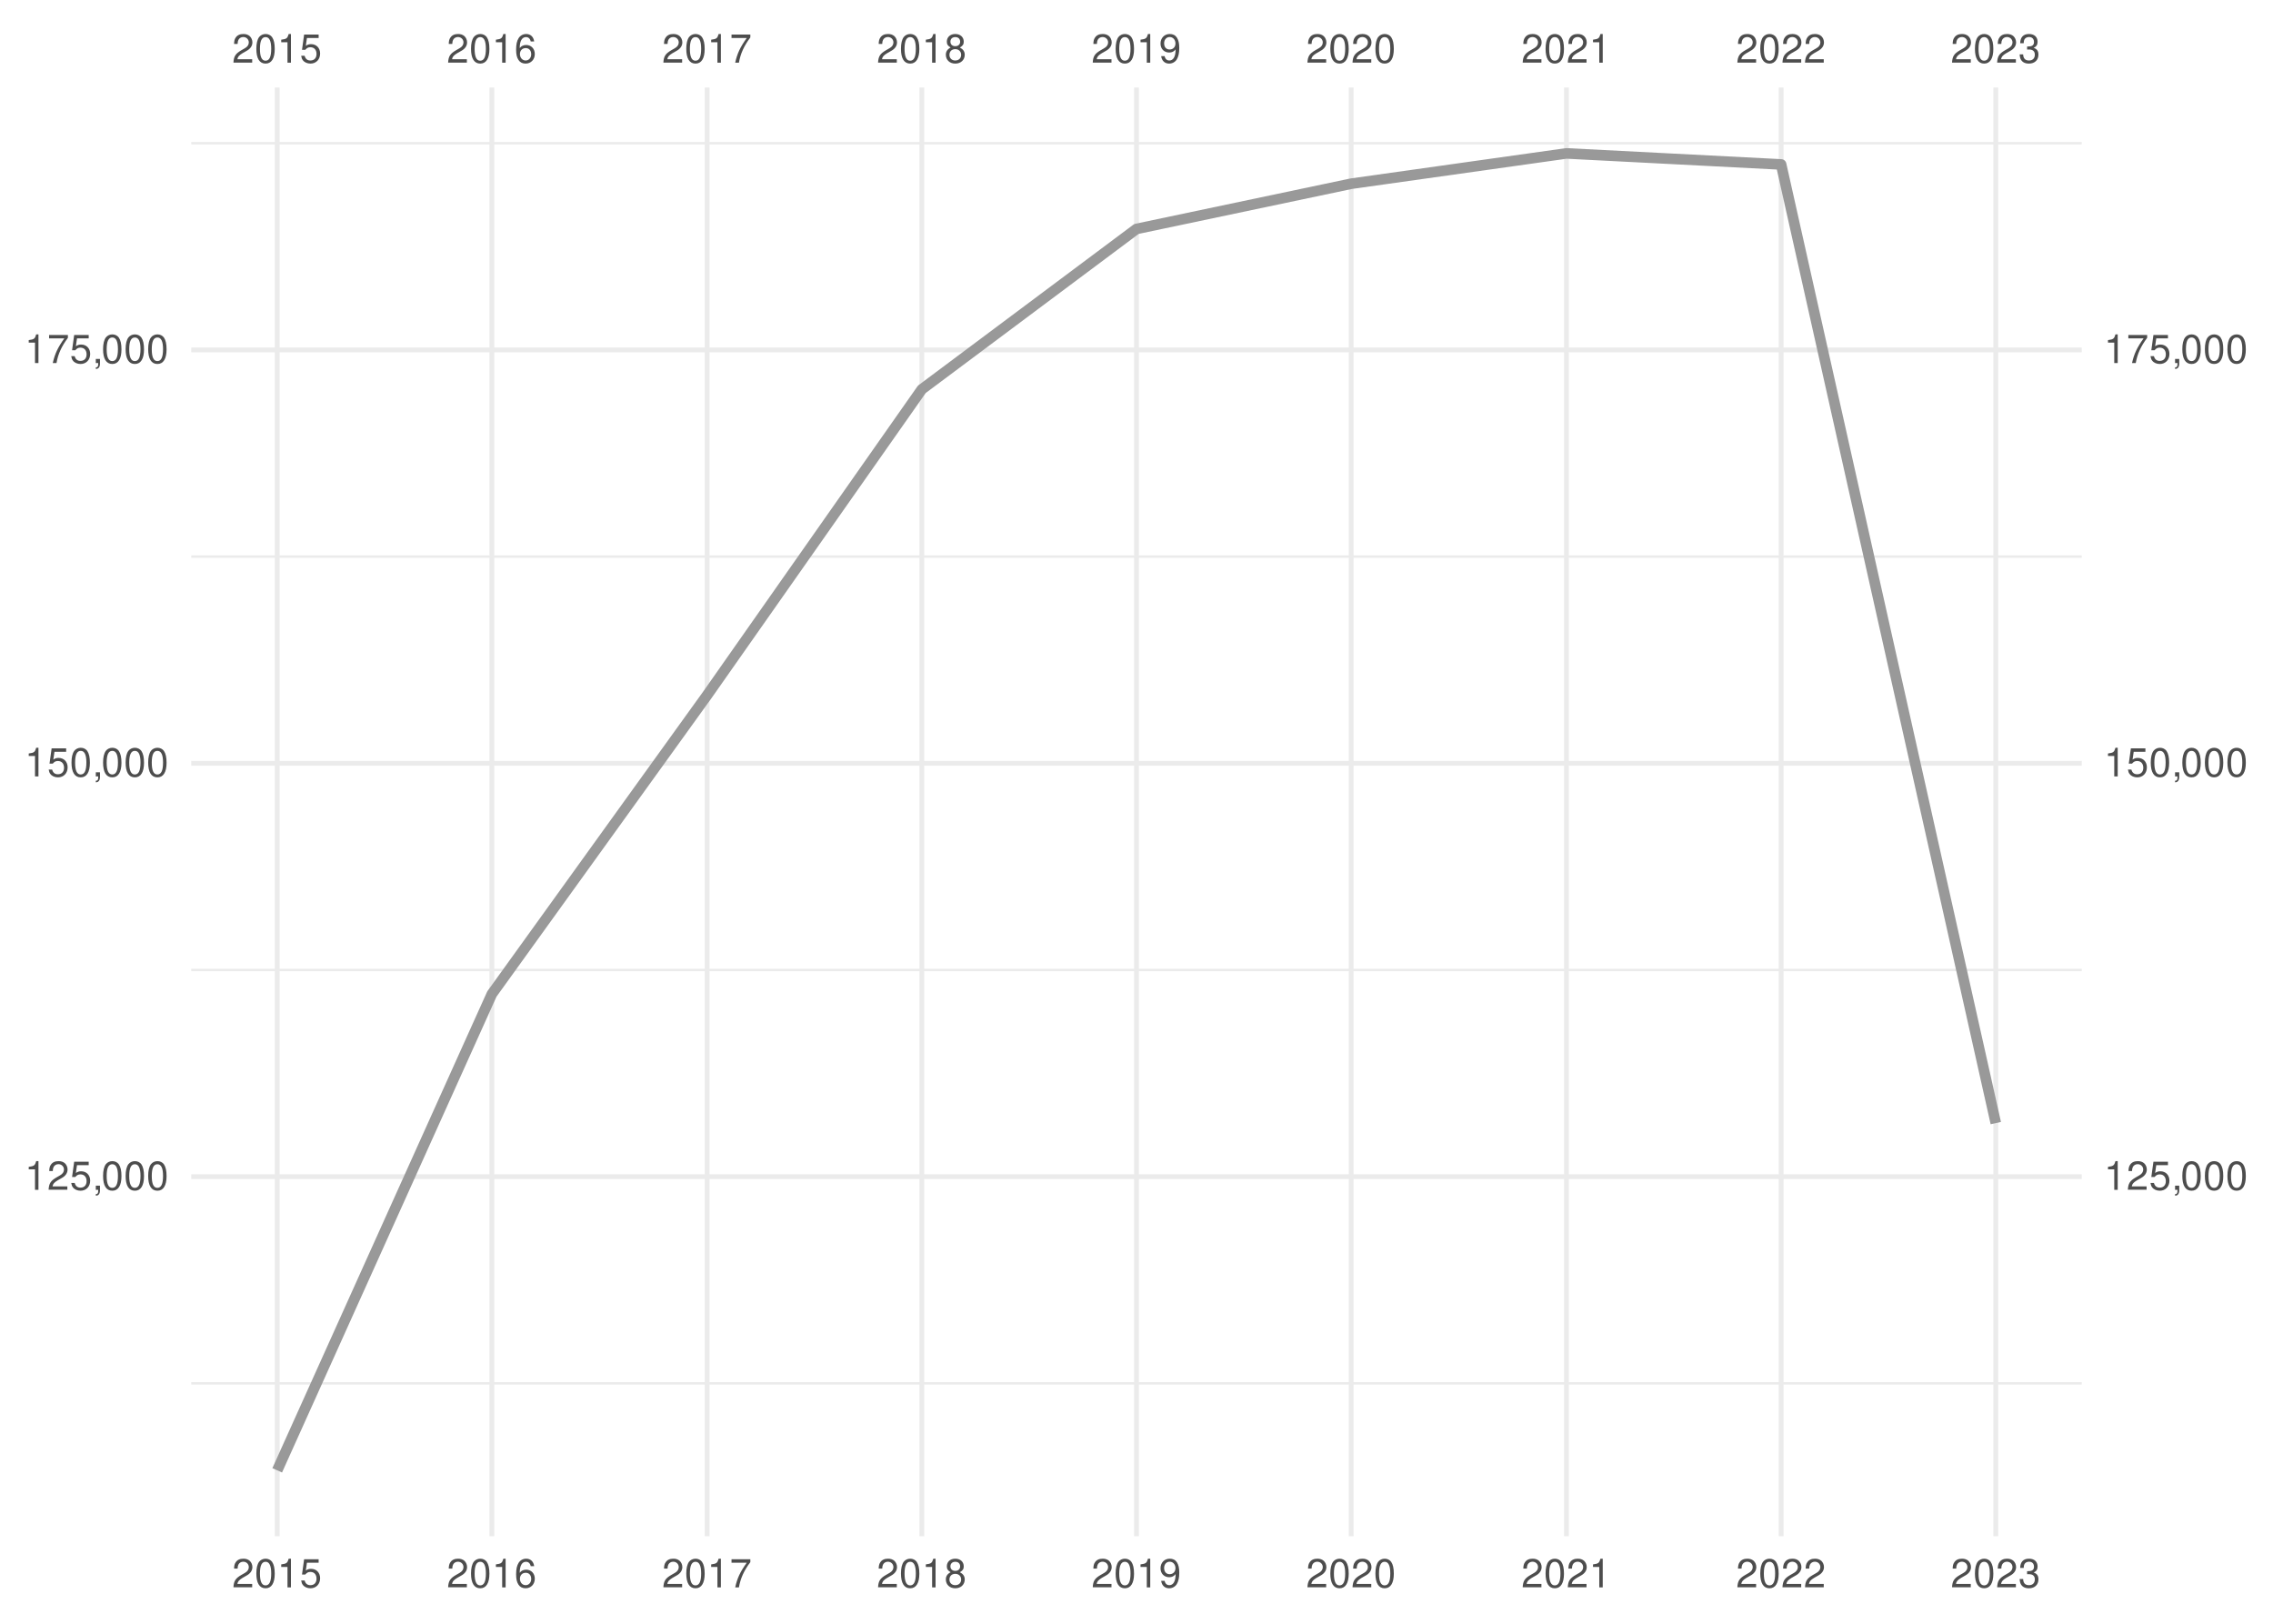
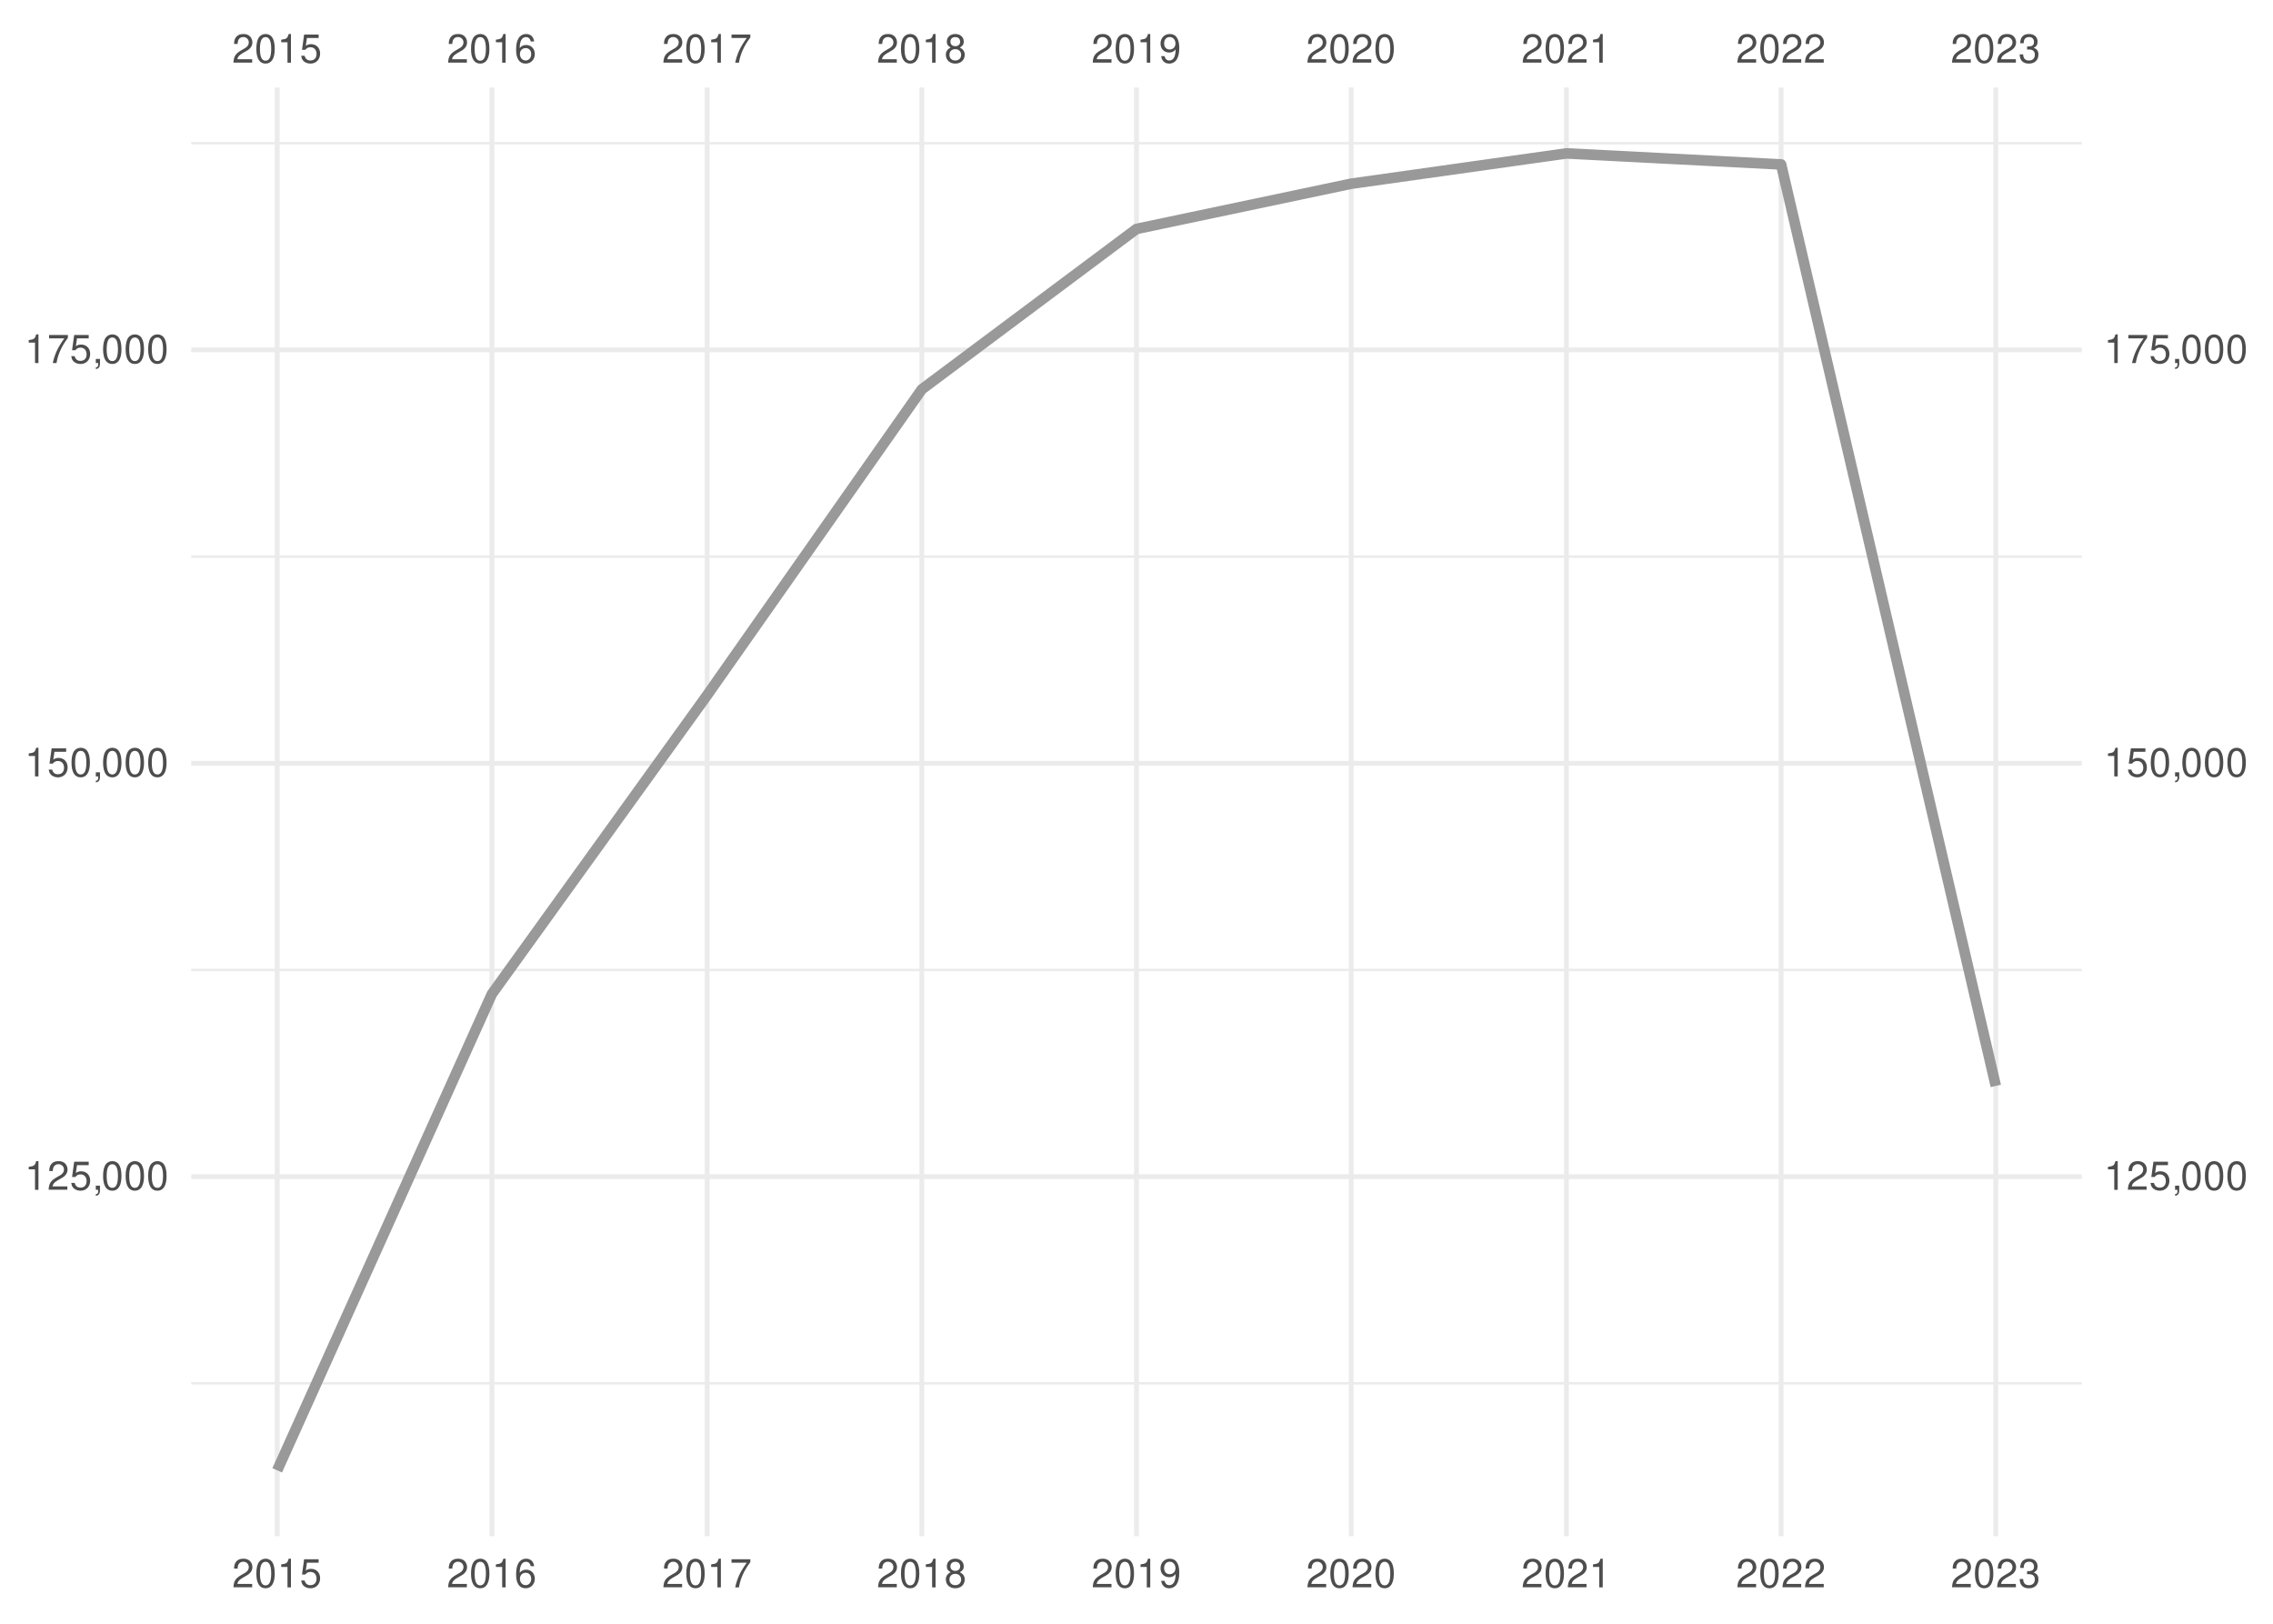
<svg xmlns="http://www.w3.org/2000/svg" xmlns:xlink="http://www.w3.org/1999/xlink" width="504pt" height="360pt" viewBox="0 0 504 360" version="1.1">
  <defs>
    <g>
      <symbol overflow="visible" id="glyph0-0">
        <path style="stroke:none;" d="" />
      </symbol>
      <symbol overflow="visible" id="glyph0-1">
        <path style="stroke:none;" d="M 4.453 -0.766 L 1.172 -0.766 C 1.25 -1.297 1.531 -1.625 2.297 -2.094 L 3.172 -2.594 C 4.047 -3.062 4.5 -3.719 4.5 -4.5 C 4.5 -5.031 4.281 -5.531 3.922 -5.875 C 3.547 -6.203 3.094 -6.359 2.5 -6.359 C 1.703 -6.359 1.125 -6.078 0.781 -5.531 C 0.547 -5.203 0.453 -4.797 0.438 -4.156 L 1.219 -4.156 C 1.234 -4.594 1.297 -4.844 1.406 -5.062 C 1.594 -5.438 2 -5.688 2.469 -5.688 C 3.172 -5.688 3.703 -5.172 3.703 -4.484 C 3.703 -3.969 3.406 -3.531 2.859 -3.219 L 2.047 -2.75 C 0.75 -2 0.375 -1.406 0.297 -0.016 L 4.453 -0.016 Z M 4.453 -0.766 " />
      </symbol>
      <symbol overflow="visible" id="glyph0-2">
        <path style="stroke:none;" d="M 2.422 -6.359 C 1.844 -6.359 1.312 -6.094 0.984 -5.672 C 0.578 -5.109 0.375 -4.25 0.375 -3.078 C 0.375 -0.938 1.078 0.203 2.422 0.203 C 3.734 0.203 4.453 -0.938 4.453 -3.031 C 4.453 -4.25 4.266 -5.078 3.859 -5.672 C 3.531 -6.109 3.016 -6.359 2.422 -6.359 Z M 2.422 -5.672 C 3.25 -5.672 3.672 -4.828 3.672 -3.094 C 3.672 -1.281 3.266 -0.438 2.406 -0.438 C 1.578 -0.438 1.172 -1.312 1.172 -3.062 C 1.172 -4.828 1.578 -5.672 2.422 -5.672 Z M 2.422 -5.672 " />
      </symbol>
      <symbol overflow="visible" id="glyph0-3">
        <path style="stroke:none;" d="M 2.281 -4.531 L 2.281 0 L 3.047 0 L 3.047 -6.359 L 2.547 -6.359 C 2.266 -5.391 2.094 -5.25 0.891 -5.094 L 0.891 -4.531 Z M 2.281 -4.531 " />
      </symbol>
      <symbol overflow="visible" id="glyph0-4">
        <path style="stroke:none;" d="M 4.188 -6.234 L 0.969 -6.234 L 0.5 -2.844 L 1.219 -2.844 C 1.578 -3.266 1.875 -3.422 2.359 -3.422 C 3.203 -3.422 3.719 -2.844 3.719 -1.922 C 3.719 -1.031 3.203 -0.484 2.359 -0.484 C 1.688 -0.484 1.266 -0.828 1.078 -1.531 L 0.312 -1.531 C 0.406 -1.016 0.5 -0.781 0.688 -0.547 C 1.031 -0.078 1.672 0.203 2.375 0.203 C 3.641 0.203 4.516 -0.719 4.516 -2.031 C 4.516 -3.266 3.688 -4.109 2.5 -4.109 C 2.062 -4.109 1.703 -4 1.344 -3.734 L 1.594 -5.469 L 4.188 -5.469 Z M 4.188 -6.234 " />
      </symbol>
      <symbol overflow="visible" id="glyph0-5">
        <path style="stroke:none;" d="M 4.375 -4.703 C 4.234 -5.75 3.562 -6.359 2.609 -6.359 C 1.922 -6.359 1.312 -6.031 0.938 -5.453 C 0.547 -4.828 0.375 -4.062 0.375 -2.906 C 0.375 -1.828 0.531 -1.156 0.906 -0.594 C 1.234 -0.078 1.781 0.203 2.469 0.203 C 3.656 0.203 4.516 -0.688 4.516 -1.922 C 4.516 -3.094 3.719 -3.922 2.609 -3.922 C 1.984 -3.922 1.5 -3.688 1.172 -3.234 C 1.172 -4.797 1.672 -5.672 2.562 -5.672 C 3.109 -5.672 3.484 -5.328 3.609 -4.703 Z M 2.5 -3.234 C 3.25 -3.234 3.719 -2.703 3.719 -1.859 C 3.719 -1.062 3.188 -0.484 2.484 -0.484 C 1.766 -0.484 1.219 -1.094 1.219 -1.906 C 1.219 -2.688 1.734 -3.234 2.5 -3.234 Z M 2.5 -3.234 " />
      </symbol>
      <symbol overflow="visible" id="glyph0-6">
        <path style="stroke:none;" d="M 4.578 -6.234 L 0.406 -6.234 L 0.406 -5.469 L 3.781 -5.469 C 2.281 -3.359 1.688 -2.047 1.219 0 L 2.047 0 C 2.391 -2 3.172 -3.719 4.578 -5.594 Z M 4.578 -6.234 " />
      </symbol>
      <symbol overflow="visible" id="glyph0-7">
        <path style="stroke:none;" d="M 3.438 -3.359 C 4.094 -3.75 4.297 -4.062 4.297 -4.656 C 4.297 -5.672 3.531 -6.359 2.422 -6.359 C 1.312 -6.359 0.547 -5.672 0.547 -4.672 C 0.547 -4.062 0.75 -3.75 1.391 -3.359 C 0.672 -2.984 0.328 -2.469 0.328 -1.766 C 0.328 -0.609 1.172 0.203 2.422 0.203 C 3.656 0.203 4.516 -0.609 4.516 -1.766 C 4.516 -2.469 4.156 -2.984 3.438 -3.359 Z M 2.422 -5.672 C 3.078 -5.672 3.5 -5.281 3.5 -4.641 C 3.5 -4.047 3.062 -3.656 2.422 -3.656 C 1.766 -3.656 1.344 -4.047 1.344 -4.656 C 1.344 -5.281 1.766 -5.672 2.422 -5.672 Z M 2.422 -3 C 3.188 -3 3.719 -2.484 3.719 -1.75 C 3.719 -0.984 3.203 -0.484 2.406 -0.484 C 1.641 -0.484 1.125 -1 1.125 -1.734 C 1.125 -2.5 1.641 -3 2.422 -3 Z M 2.422 -3 " />
      </symbol>
      <symbol overflow="visible" id="glyph0-8">
        <path style="stroke:none;" d="M 0.469 -1.453 C 0.609 -0.406 1.281 0.203 2.234 0.203 C 2.922 0.203 3.547 -0.125 3.922 -0.703 C 4.297 -1.328 4.484 -2.109 4.484 -3.25 C 4.484 -4.328 4.312 -5 3.953 -5.562 C 3.609 -6.094 3.062 -6.359 2.375 -6.359 C 1.188 -6.359 0.328 -5.469 0.328 -4.234 C 0.328 -3.062 1.125 -2.25 2.25 -2.25 C 2.844 -2.25 3.281 -2.453 3.672 -2.938 C 3.672 -1.359 3.172 -0.484 2.281 -0.484 C 1.734 -0.484 1.359 -0.828 1.234 -1.453 Z M 2.359 -5.688 C 3.094 -5.688 3.641 -5.078 3.641 -4.25 C 3.641 -3.469 3.109 -2.922 2.344 -2.922 C 1.594 -2.922 1.125 -3.453 1.125 -4.297 C 1.125 -5.109 1.641 -5.688 2.359 -5.688 Z M 2.359 -5.688 " />
      </symbol>
      <symbol overflow="visible" id="glyph0-9">
        <path style="stroke:none;" d="M 1.938 -2.922 L 2.359 -2.922 C 3.203 -2.922 3.656 -2.531 3.656 -1.766 C 3.656 -0.969 3.172 -0.484 2.375 -0.484 C 1.516 -0.484 1.109 -0.922 1.062 -1.844 L 0.281 -1.844 C 0.312 -1.344 0.406 -1 0.547 -0.719 C 0.875 -0.109 1.484 0.203 2.344 0.203 C 3.625 0.203 4.453 -0.578 4.453 -1.781 C 4.453 -2.594 4.141 -3.031 3.391 -3.297 C 3.969 -3.531 4.266 -3.969 4.266 -4.609 C 4.266 -5.703 3.547 -6.359 2.359 -6.359 C 1.109 -6.359 0.438 -5.656 0.406 -4.312 L 1.188 -4.312 C 1.203 -4.703 1.234 -4.922 1.328 -5.109 C 1.5 -5.469 1.891 -5.688 2.375 -5.688 C 3.062 -5.688 3.469 -5.266 3.469 -4.578 C 3.469 -4.141 3.312 -3.859 2.969 -3.719 C 2.766 -3.625 2.484 -3.594 1.938 -3.578 Z M 1.938 -2.922 " />
      </symbol>
      <symbol overflow="visible" id="glyph0-10">
        <path style="stroke:none;" d="M 0.766 -0.922 L 0.766 0 L 1.297 0 L 1.297 0.156 C 1.297 0.766 1.172 0.938 0.766 0.953 L 0.766 1.297 C 1.344 1.312 1.688 0.891 1.688 0.141 L 1.688 -0.922 Z M 0.766 -0.922 " />
      </symbol>
    </g>
    <clipPath id="clip1">
      <path d="M 42.41 306 L 461.59 306 L 461.59 307 L 42.41 307 Z M 42.41 306 " />
    </clipPath>
    <clipPath id="clip2">
      <path d="M 42.41 214 L 461.59 214 L 461.59 216 L 42.41 216 Z M 42.41 214 " />
    </clipPath>
    <clipPath id="clip3">
      <path d="M 42.41 123 L 461.59 123 L 461.59 124 L 42.41 124 Z M 42.41 123 " />
    </clipPath>
    <clipPath id="clip4">
      <path d="M 42.41 31 L 461.59 31 L 461.59 33 L 42.41 33 Z M 42.41 31 " />
    </clipPath>
    <clipPath id="clip5">
      <path d="M 42.41 260 L 461.59 260 L 461.59 262 L 42.41 262 Z M 42.41 260 " />
    </clipPath>
    <clipPath id="clip6">
      <path d="M 42.41 168 L 461.59 168 L 461.59 170 L 42.41 170 Z M 42.41 168 " />
    </clipPath>
    <clipPath id="clip7">
      <path d="M 42.41 77 L 461.59 77 L 461.59 79 L 42.41 79 Z M 42.41 77 " />
    </clipPath>
    <clipPath id="clip8">
      <path d="M 60 19.41 L 62 19.41 L 62 340.59 L 60 340.59 Z M 60 19.41 " />
    </clipPath>
    <clipPath id="clip9">
      <path d="M 108 19.41 L 110 19.41 L 110 340.59 L 108 340.59 Z M 108 19.41 " />
    </clipPath>
    <clipPath id="clip10">
      <path d="M 156 19.41 L 158 19.41 L 158 340.59 L 156 340.59 Z M 156 19.41 " />
    </clipPath>
    <clipPath id="clip11">
      <path d="M 203 19.41 L 205 19.41 L 205 340.59 L 203 340.59 Z M 203 19.41 " />
    </clipPath>
    <clipPath id="clip12">
      <path d="M 251 19.41 L 253 19.41 L 253 340.59 L 251 340.59 Z M 251 19.41 " />
    </clipPath>
    <clipPath id="clip13">
      <path d="M 299 19.41 L 301 19.41 L 301 340.59 L 299 340.59 Z M 299 19.41 " />
    </clipPath>
    <clipPath id="clip14">
      <path d="M 346 19.41 L 348 19.41 L 348 340.59 L 346 340.59 Z M 346 19.41 " />
    </clipPath>
    <clipPath id="clip15">
      <path d="M 394 19.41 L 396 19.41 L 396 340.59 L 394 340.59 Z M 394 19.41 " />
    </clipPath>
    <clipPath id="clip16">
      <path d="M 442 19.41 L 444 19.41 L 444 340.59 L 442 340.59 Z M 442 19.41 " />
    </clipPath>
  </defs>
  <g id="surface41">
    <rect x="0" y="0" width="504" height="360" style="fill:rgb(100%,100%,100%);fill-opacity:1;stroke:none;" />
    <g clip-path="url(#clip1)" clip-rule="nonzero">
      <path style="fill:none;stroke-width:0.533;stroke-linecap:butt;stroke-linejoin:round;stroke:rgb(92.157%,92.157%,92.157%);stroke-opacity:1;stroke-miterlimit:10;" d="M 42.41 306.703 L 461.59 306.703 " />
    </g>
    <g clip-path="url(#clip2)" clip-rule="nonzero">
      <path style="fill:none;stroke-width:0.533;stroke-linecap:butt;stroke-linejoin:round;stroke:rgb(92.157%,92.157%,92.157%);stroke-opacity:1;stroke-miterlimit:10;" d="M 42.41 215.055 L 461.59 215.055 " />
    </g>
    <g clip-path="url(#clip3)" clip-rule="nonzero">
      <path style="fill:none;stroke-width:0.533;stroke-linecap:butt;stroke-linejoin:round;stroke:rgb(92.157%,92.157%,92.157%);stroke-opacity:1;stroke-miterlimit:10;" d="M 42.41 123.406 L 461.59 123.406 " />
    </g>
    <g clip-path="url(#clip4)" clip-rule="nonzero">
      <path style="fill:none;stroke-width:0.533;stroke-linecap:butt;stroke-linejoin:round;stroke:rgb(92.157%,92.157%,92.157%);stroke-opacity:1;stroke-miterlimit:10;" d="M 42.41 31.758 L 461.59 31.758 " />
    </g>
    <g clip-path="url(#clip5)" clip-rule="nonzero">
      <path style="fill:none;stroke-width:1.067;stroke-linecap:butt;stroke-linejoin:round;stroke:rgb(92.157%,92.157%,92.157%);stroke-opacity:1;stroke-miterlimit:10;" d="M 42.41 260.879 L 461.59 260.879 " />
    </g>
    <g clip-path="url(#clip6)" clip-rule="nonzero">
      <path style="fill:none;stroke-width:1.067;stroke-linecap:butt;stroke-linejoin:round;stroke:rgb(92.157%,92.157%,92.157%);stroke-opacity:1;stroke-miterlimit:10;" d="M 42.41 169.23 L 461.59 169.23 " />
    </g>
    <g clip-path="url(#clip7)" clip-rule="nonzero">
      <path style="fill:none;stroke-width:1.067;stroke-linecap:butt;stroke-linejoin:round;stroke:rgb(92.157%,92.157%,92.157%);stroke-opacity:1;stroke-miterlimit:10;" d="M 42.41 77.582 L 461.59 77.582 " />
    </g>
    <g clip-path="url(#clip8)" clip-rule="nonzero">
      <path style="fill:none;stroke-width:1.067;stroke-linecap:butt;stroke-linejoin:round;stroke:rgb(92.157%,92.157%,92.157%);stroke-opacity:1;stroke-miterlimit:10;" d="M 61.465 340.59 L 61.465 19.41 " />
    </g>
    <g clip-path="url(#clip9)" clip-rule="nonzero">
      <path style="fill:none;stroke-width:1.067;stroke-linecap:butt;stroke-linejoin:round;stroke:rgb(92.157%,92.157%,92.157%);stroke-opacity:1;stroke-miterlimit:10;" d="M 109.066 340.59 L 109.066 19.41 " />
    </g>
    <g clip-path="url(#clip10)" clip-rule="nonzero">
      <path style="fill:none;stroke-width:1.067;stroke-linecap:butt;stroke-linejoin:round;stroke:rgb(92.157%,92.157%,92.157%);stroke-opacity:1;stroke-miterlimit:10;" d="M 156.797 340.59 L 156.797 19.41 " />
    </g>
    <g clip-path="url(#clip11)" clip-rule="nonzero">
      <path style="fill:none;stroke-width:1.067;stroke-linecap:butt;stroke-linejoin:round;stroke:rgb(92.157%,92.157%,92.157%);stroke-opacity:1;stroke-miterlimit:10;" d="M 204.398 340.59 L 204.398 19.41 " />
    </g>
    <g clip-path="url(#clip12)" clip-rule="nonzero">
      <path style="fill:none;stroke-width:1.067;stroke-linecap:butt;stroke-linejoin:round;stroke:rgb(92.157%,92.157%,92.157%);stroke-opacity:1;stroke-miterlimit:10;" d="M 252 340.59 L 252 19.41 " />
    </g>
    <g clip-path="url(#clip13)" clip-rule="nonzero">
      <path style="fill:none;stroke-width:1.067;stroke-linecap:butt;stroke-linejoin:round;stroke:rgb(92.157%,92.157%,92.157%);stroke-opacity:1;stroke-miterlimit:10;" d="M 299.602 340.59 L 299.602 19.41 " />
    </g>
    <g clip-path="url(#clip14)" clip-rule="nonzero">
      <path style="fill:none;stroke-width:1.067;stroke-linecap:butt;stroke-linejoin:round;stroke:rgb(92.157%,92.157%,92.157%);stroke-opacity:1;stroke-miterlimit:10;" d="M 347.332 340.59 L 347.332 19.41 " />
    </g>
    <g clip-path="url(#clip15)" clip-rule="nonzero">
      <path style="fill:none;stroke-width:1.067;stroke-linecap:butt;stroke-linejoin:round;stroke:rgb(92.157%,92.157%,92.157%);stroke-opacity:1;stroke-miterlimit:10;" d="M 394.934 340.59 L 394.934 19.41 " />
    </g>
    <g clip-path="url(#clip16)" clip-rule="nonzero">
      <path style="fill:none;stroke-width:1.067;stroke-linecap:butt;stroke-linejoin:round;stroke:rgb(92.157%,92.157%,92.157%);stroke-opacity:1;stroke-miterlimit:10;" d="M 442.535 340.59 L 442.535 19.41 " />
    </g>
-     <path style="fill:none;stroke-width:2.347;stroke-linecap:butt;stroke-linejoin:round;stroke:rgb(60%,60%,60%);stroke-opacity:1;stroke-miterlimit:10;" d="M 61.465 325.988 L 109.066 220.383 L 156.797 154.121 L 204.398 86.316 L 252 50.758 L 299.602 40.73 L 347.332 34.012 L 394.934 36.457 L 442.535 249 " />
+     <path style="fill:none;stroke-width:2.347;stroke-linecap:butt;stroke-linejoin:round;stroke:rgb(60%,60%,60%);stroke-opacity:1;stroke-miterlimit:10;" d="M 61.465 325.988 L 109.066 220.383 L 156.797 154.121 L 204.398 86.316 L 252 50.758 L 299.602 40.73 L 347.332 34.012 L 394.934 36.457 L 442.535 240.758 " />
    <g style="fill:rgb(30.196%,30.196%,30.196%);fill-opacity:1;">
      <use xlink:href="#glyph0-1" x="51.465" y="13.896" />
      <use xlink:href="#glyph0-2" x="56.465" y="13.896" />
      <use xlink:href="#glyph0-3" x="61.465" y="13.896" />
      <use xlink:href="#glyph0-4" x="66.465" y="13.896" />
    </g>
    <g style="fill:rgb(30.196%,30.196%,30.196%);fill-opacity:1;">
      <use xlink:href="#glyph0-1" x="99.066" y="13.896" />
      <use xlink:href="#glyph0-2" x="104.066" y="13.896" />
      <use xlink:href="#glyph0-3" x="109.066" y="13.896" />
      <use xlink:href="#glyph0-5" x="114.066" y="13.896" />
    </g>
    <g style="fill:rgb(30.196%,30.196%,30.196%);fill-opacity:1;">
      <use xlink:href="#glyph0-1" x="146.797" y="13.896" />
      <use xlink:href="#glyph0-2" x="151.797" y="13.896" />
      <use xlink:href="#glyph0-3" x="156.797" y="13.896" />
      <use xlink:href="#glyph0-6" x="161.797" y="13.896" />
    </g>
    <g style="fill:rgb(30.196%,30.196%,30.196%);fill-opacity:1;">
      <use xlink:href="#glyph0-1" x="194.398" y="13.896" />
      <use xlink:href="#glyph0-2" x="199.398" y="13.896" />
      <use xlink:href="#glyph0-3" x="204.398" y="13.896" />
      <use xlink:href="#glyph0-7" x="209.398" y="13.896" />
    </g>
    <g style="fill:rgb(30.196%,30.196%,30.196%);fill-opacity:1;">
      <use xlink:href="#glyph0-1" x="242" y="13.896" />
      <use xlink:href="#glyph0-2" x="247" y="13.896" />
      <use xlink:href="#glyph0-3" x="252" y="13.896" />
      <use xlink:href="#glyph0-8" x="257" y="13.896" />
    </g>
    <g style="fill:rgb(30.196%,30.196%,30.196%);fill-opacity:1;">
      <use xlink:href="#glyph0-1" x="289.602" y="13.896" />
      <use xlink:href="#glyph0-2" x="294.602" y="13.896" />
      <use xlink:href="#glyph0-1" x="299.602" y="13.896" />
      <use xlink:href="#glyph0-2" x="304.602" y="13.896" />
    </g>
    <g style="fill:rgb(30.196%,30.196%,30.196%);fill-opacity:1;">
      <use xlink:href="#glyph0-1" x="337.332" y="13.896" />
      <use xlink:href="#glyph0-2" x="342.332" y="13.896" />
      <use xlink:href="#glyph0-1" x="347.332" y="13.896" />
      <use xlink:href="#glyph0-3" x="352.332" y="13.896" />
    </g>
    <g style="fill:rgb(30.196%,30.196%,30.196%);fill-opacity:1;">
      <use xlink:href="#glyph0-1" x="384.934" y="13.896" />
      <use xlink:href="#glyph0-2" x="389.934" y="13.896" />
      <use xlink:href="#glyph0-1" x="394.934" y="13.896" />
      <use xlink:href="#glyph0-1" x="399.934" y="13.896" />
    </g>
    <g style="fill:rgb(30.196%,30.196%,30.196%);fill-opacity:1;">
      <use xlink:href="#glyph0-1" x="432.535" y="13.896" />
      <use xlink:href="#glyph0-2" x="437.535" y="13.896" />
      <use xlink:href="#glyph0-1" x="442.535" y="13.896" />
      <use xlink:href="#glyph0-9" x="447.535" y="13.896" />
    </g>
    <g style="fill:rgb(30.196%,30.196%,30.196%);fill-opacity:1;">
      <use xlink:href="#glyph0-3" x="5.48" y="263.794" />
      <use xlink:href="#glyph0-1" x="10.48" y="263.794" />
      <use xlink:href="#glyph0-4" x="15.48" y="263.794" />
      <use xlink:href="#glyph0-10" x="20.48" y="263.794" />
      <use xlink:href="#glyph0-2" x="22.48" y="263.794" />
      <use xlink:href="#glyph0-2" x="27.48" y="263.794" />
      <use xlink:href="#glyph0-2" x="32.48" y="263.794" />
    </g>
    <g style="fill:rgb(30.196%,30.196%,30.196%);fill-opacity:1;">
      <use xlink:href="#glyph0-3" x="5.48" y="172.146" />
      <use xlink:href="#glyph0-4" x="10.48" y="172.146" />
      <use xlink:href="#glyph0-2" x="15.48" y="172.146" />
      <use xlink:href="#glyph0-10" x="20.48" y="172.146" />
      <use xlink:href="#glyph0-2" x="22.48" y="172.146" />
      <use xlink:href="#glyph0-2" x="27.48" y="172.146" />
      <use xlink:href="#glyph0-2" x="32.48" y="172.146" />
    </g>
    <g style="fill:rgb(30.196%,30.196%,30.196%);fill-opacity:1;">
      <use xlink:href="#glyph0-3" x="5.48" y="80.497" />
      <use xlink:href="#glyph0-6" x="10.48" y="80.497" />
      <use xlink:href="#glyph0-4" x="15.48" y="80.497" />
      <use xlink:href="#glyph0-10" x="20.48" y="80.497" />
      <use xlink:href="#glyph0-2" x="22.48" y="80.497" />
      <use xlink:href="#glyph0-2" x="27.48" y="80.497" />
      <use xlink:href="#glyph0-2" x="32.48" y="80.497" />
    </g>
    <g style="fill:rgb(30.196%,30.196%,30.196%);fill-opacity:1;">
      <use xlink:href="#glyph0-3" x="466.52" y="263.794" />
      <use xlink:href="#glyph0-1" x="471.52" y="263.794" />
      <use xlink:href="#glyph0-4" x="476.52" y="263.794" />
      <use xlink:href="#glyph0-10" x="481.52" y="263.794" />
      <use xlink:href="#glyph0-2" x="483.52" y="263.794" />
      <use xlink:href="#glyph0-2" x="488.52" y="263.794" />
      <use xlink:href="#glyph0-2" x="493.52" y="263.794" />
    </g>
    <g style="fill:rgb(30.196%,30.196%,30.196%);fill-opacity:1;">
      <use xlink:href="#glyph0-3" x="466.52" y="172.146" />
      <use xlink:href="#glyph0-4" x="471.52" y="172.146" />
      <use xlink:href="#glyph0-2" x="476.52" y="172.146" />
      <use xlink:href="#glyph0-10" x="481.52" y="172.146" />
      <use xlink:href="#glyph0-2" x="483.52" y="172.146" />
      <use xlink:href="#glyph0-2" x="488.52" y="172.146" />
      <use xlink:href="#glyph0-2" x="493.52" y="172.146" />
    </g>
    <g style="fill:rgb(30.196%,30.196%,30.196%);fill-opacity:1;">
      <use xlink:href="#glyph0-3" x="466.52" y="80.497" />
      <use xlink:href="#glyph0-6" x="471.52" y="80.497" />
      <use xlink:href="#glyph0-4" x="476.52" y="80.497" />
      <use xlink:href="#glyph0-10" x="481.52" y="80.497" />
      <use xlink:href="#glyph0-2" x="483.52" y="80.497" />
      <use xlink:href="#glyph0-2" x="488.52" y="80.497" />
      <use xlink:href="#glyph0-2" x="493.52" y="80.497" />
    </g>
    <g style="fill:rgb(30.196%,30.196%,30.196%);fill-opacity:1;">
      <use xlink:href="#glyph0-1" x="51.465" y="351.935" />
      <use xlink:href="#glyph0-2" x="56.465" y="351.935" />
      <use xlink:href="#glyph0-3" x="61.465" y="351.935" />
      <use xlink:href="#glyph0-4" x="66.465" y="351.935" />
    </g>
    <g style="fill:rgb(30.196%,30.196%,30.196%);fill-opacity:1;">
      <use xlink:href="#glyph0-1" x="99.066" y="351.935" />
      <use xlink:href="#glyph0-2" x="104.066" y="351.935" />
      <use xlink:href="#glyph0-3" x="109.066" y="351.935" />
      <use xlink:href="#glyph0-5" x="114.066" y="351.935" />
    </g>
    <g style="fill:rgb(30.196%,30.196%,30.196%);fill-opacity:1;">
      <use xlink:href="#glyph0-1" x="146.797" y="351.935" />
      <use xlink:href="#glyph0-2" x="151.797" y="351.935" />
      <use xlink:href="#glyph0-3" x="156.797" y="351.935" />
      <use xlink:href="#glyph0-6" x="161.797" y="351.935" />
    </g>
    <g style="fill:rgb(30.196%,30.196%,30.196%);fill-opacity:1;">
      <use xlink:href="#glyph0-1" x="194.398" y="351.935" />
      <use xlink:href="#glyph0-2" x="199.398" y="351.935" />
      <use xlink:href="#glyph0-3" x="204.398" y="351.935" />
      <use xlink:href="#glyph0-7" x="209.398" y="351.935" />
    </g>
    <g style="fill:rgb(30.196%,30.196%,30.196%);fill-opacity:1;">
      <use xlink:href="#glyph0-1" x="242" y="351.935" />
      <use xlink:href="#glyph0-2" x="247" y="351.935" />
      <use xlink:href="#glyph0-3" x="252" y="351.935" />
      <use xlink:href="#glyph0-8" x="257" y="351.935" />
    </g>
    <g style="fill:rgb(30.196%,30.196%,30.196%);fill-opacity:1;">
      <use xlink:href="#glyph0-1" x="289.602" y="351.935" />
      <use xlink:href="#glyph0-2" x="294.602" y="351.935" />
      <use xlink:href="#glyph0-1" x="299.602" y="351.935" />
      <use xlink:href="#glyph0-2" x="304.602" y="351.935" />
    </g>
    <g style="fill:rgb(30.196%,30.196%,30.196%);fill-opacity:1;">
      <use xlink:href="#glyph0-1" x="337.332" y="351.935" />
      <use xlink:href="#glyph0-2" x="342.332" y="351.935" />
      <use xlink:href="#glyph0-1" x="347.332" y="351.935" />
      <use xlink:href="#glyph0-3" x="352.332" y="351.935" />
    </g>
    <g style="fill:rgb(30.196%,30.196%,30.196%);fill-opacity:1;">
      <use xlink:href="#glyph0-1" x="384.934" y="351.935" />
      <use xlink:href="#glyph0-2" x="389.934" y="351.935" />
      <use xlink:href="#glyph0-1" x="394.934" y="351.935" />
      <use xlink:href="#glyph0-1" x="399.934" y="351.935" />
    </g>
    <g style="fill:rgb(30.196%,30.196%,30.196%);fill-opacity:1;">
      <use xlink:href="#glyph0-1" x="432.535" y="351.935" />
      <use xlink:href="#glyph0-2" x="437.535" y="351.935" />
      <use xlink:href="#glyph0-1" x="442.535" y="351.935" />
      <use xlink:href="#glyph0-9" x="447.535" y="351.935" />
    </g>
  </g>
</svg>
